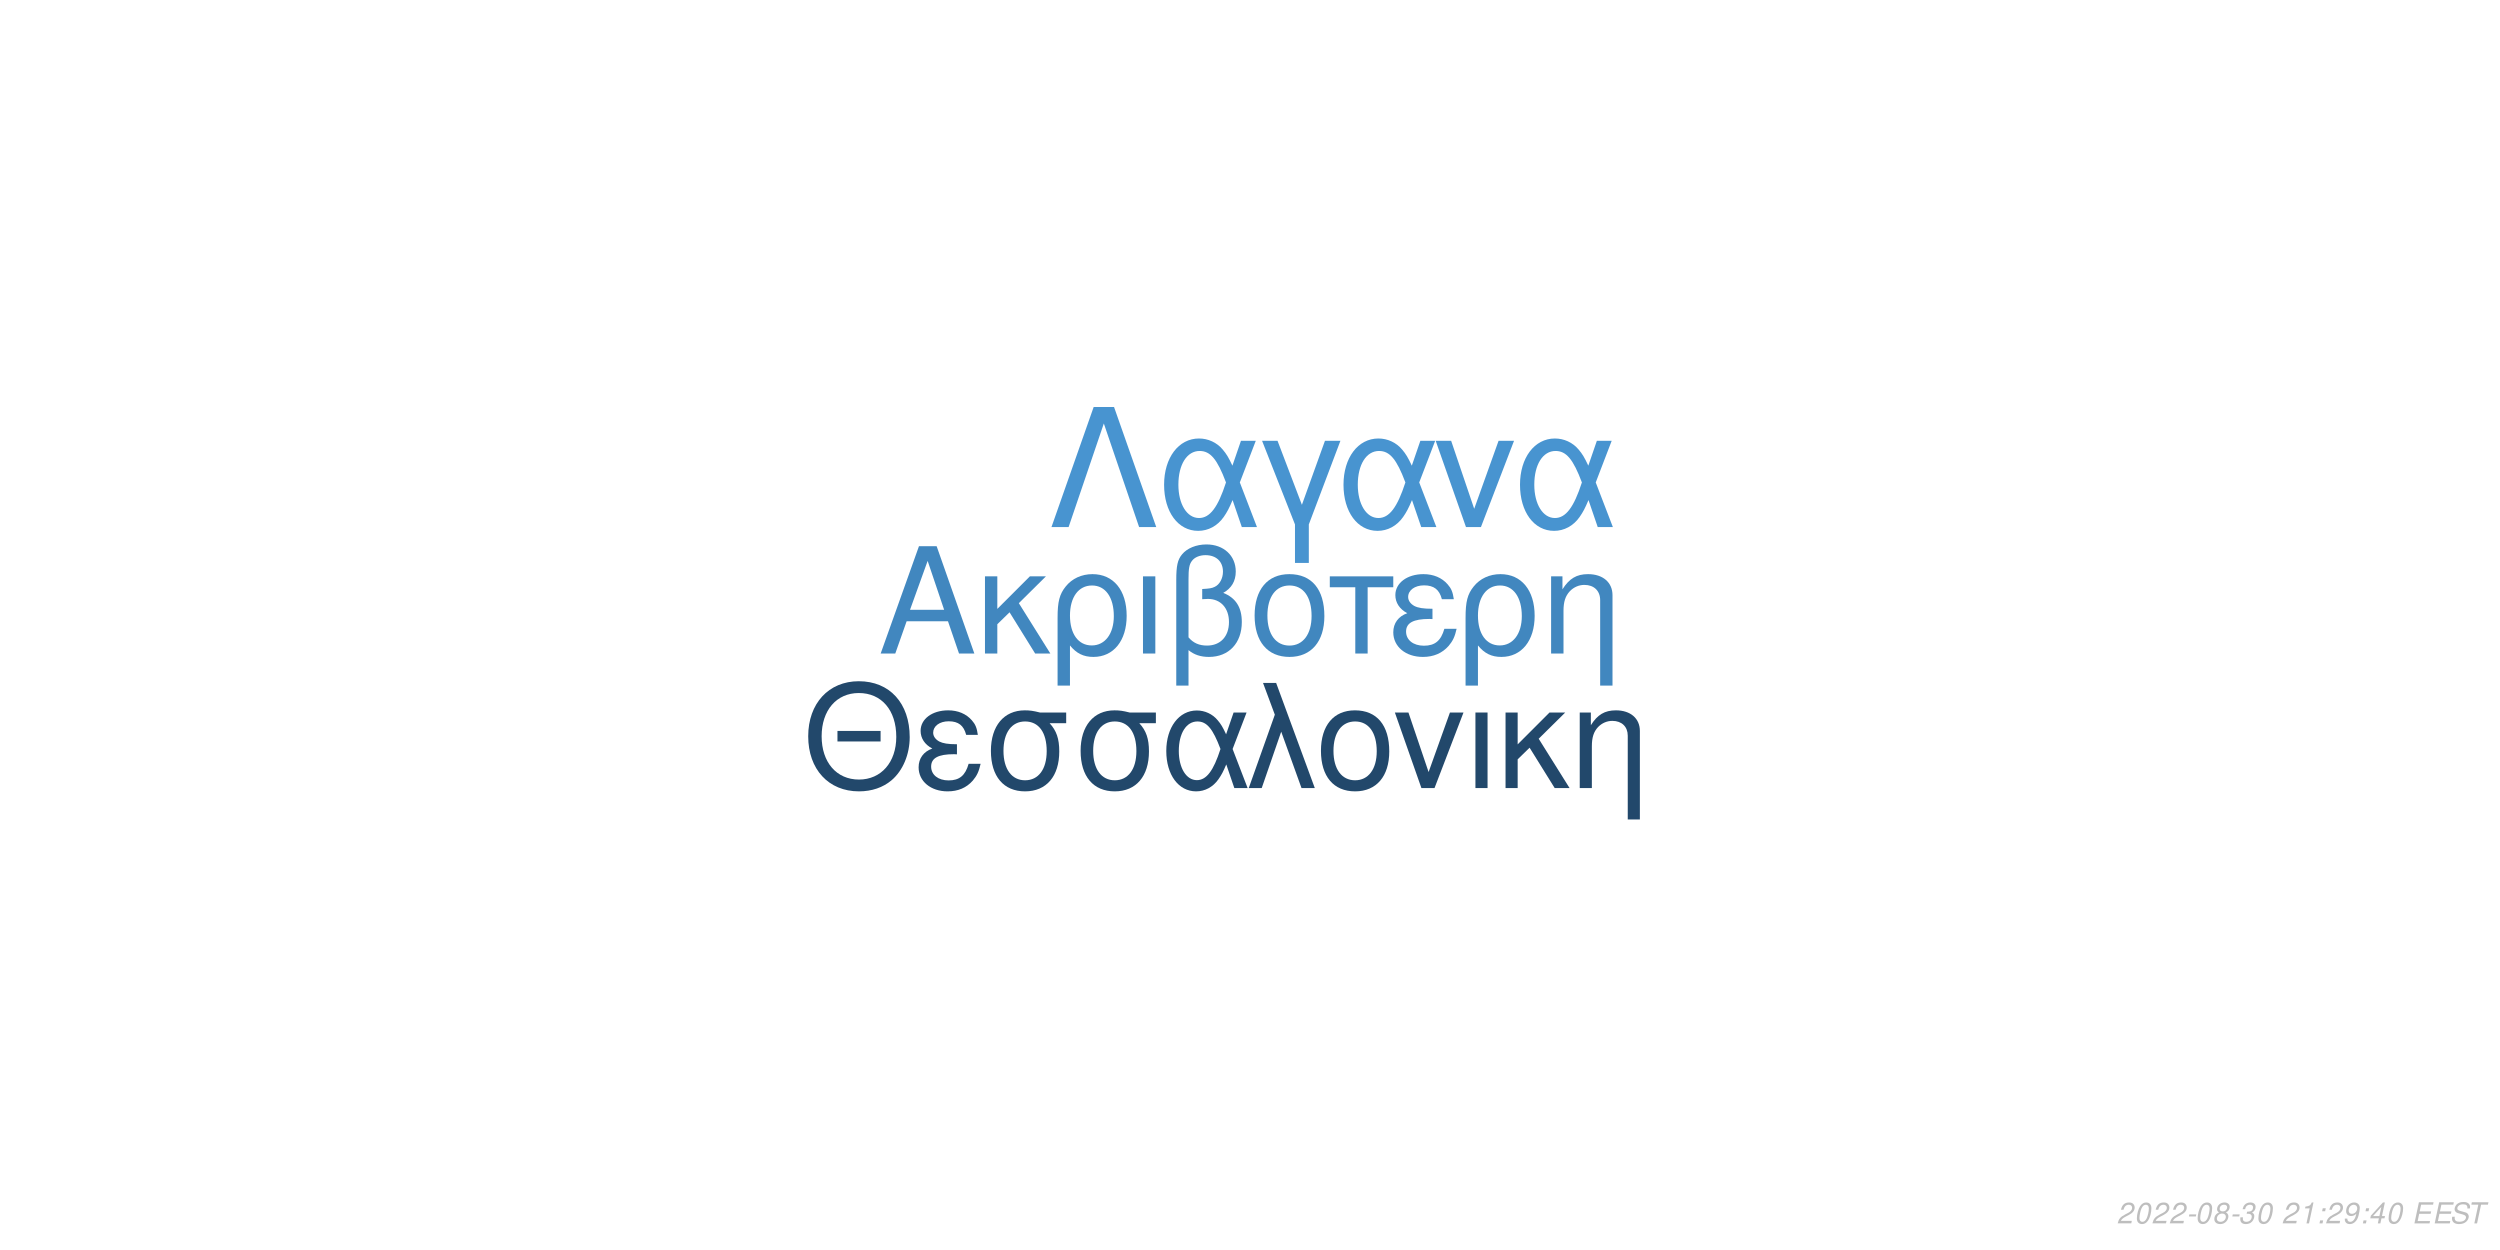
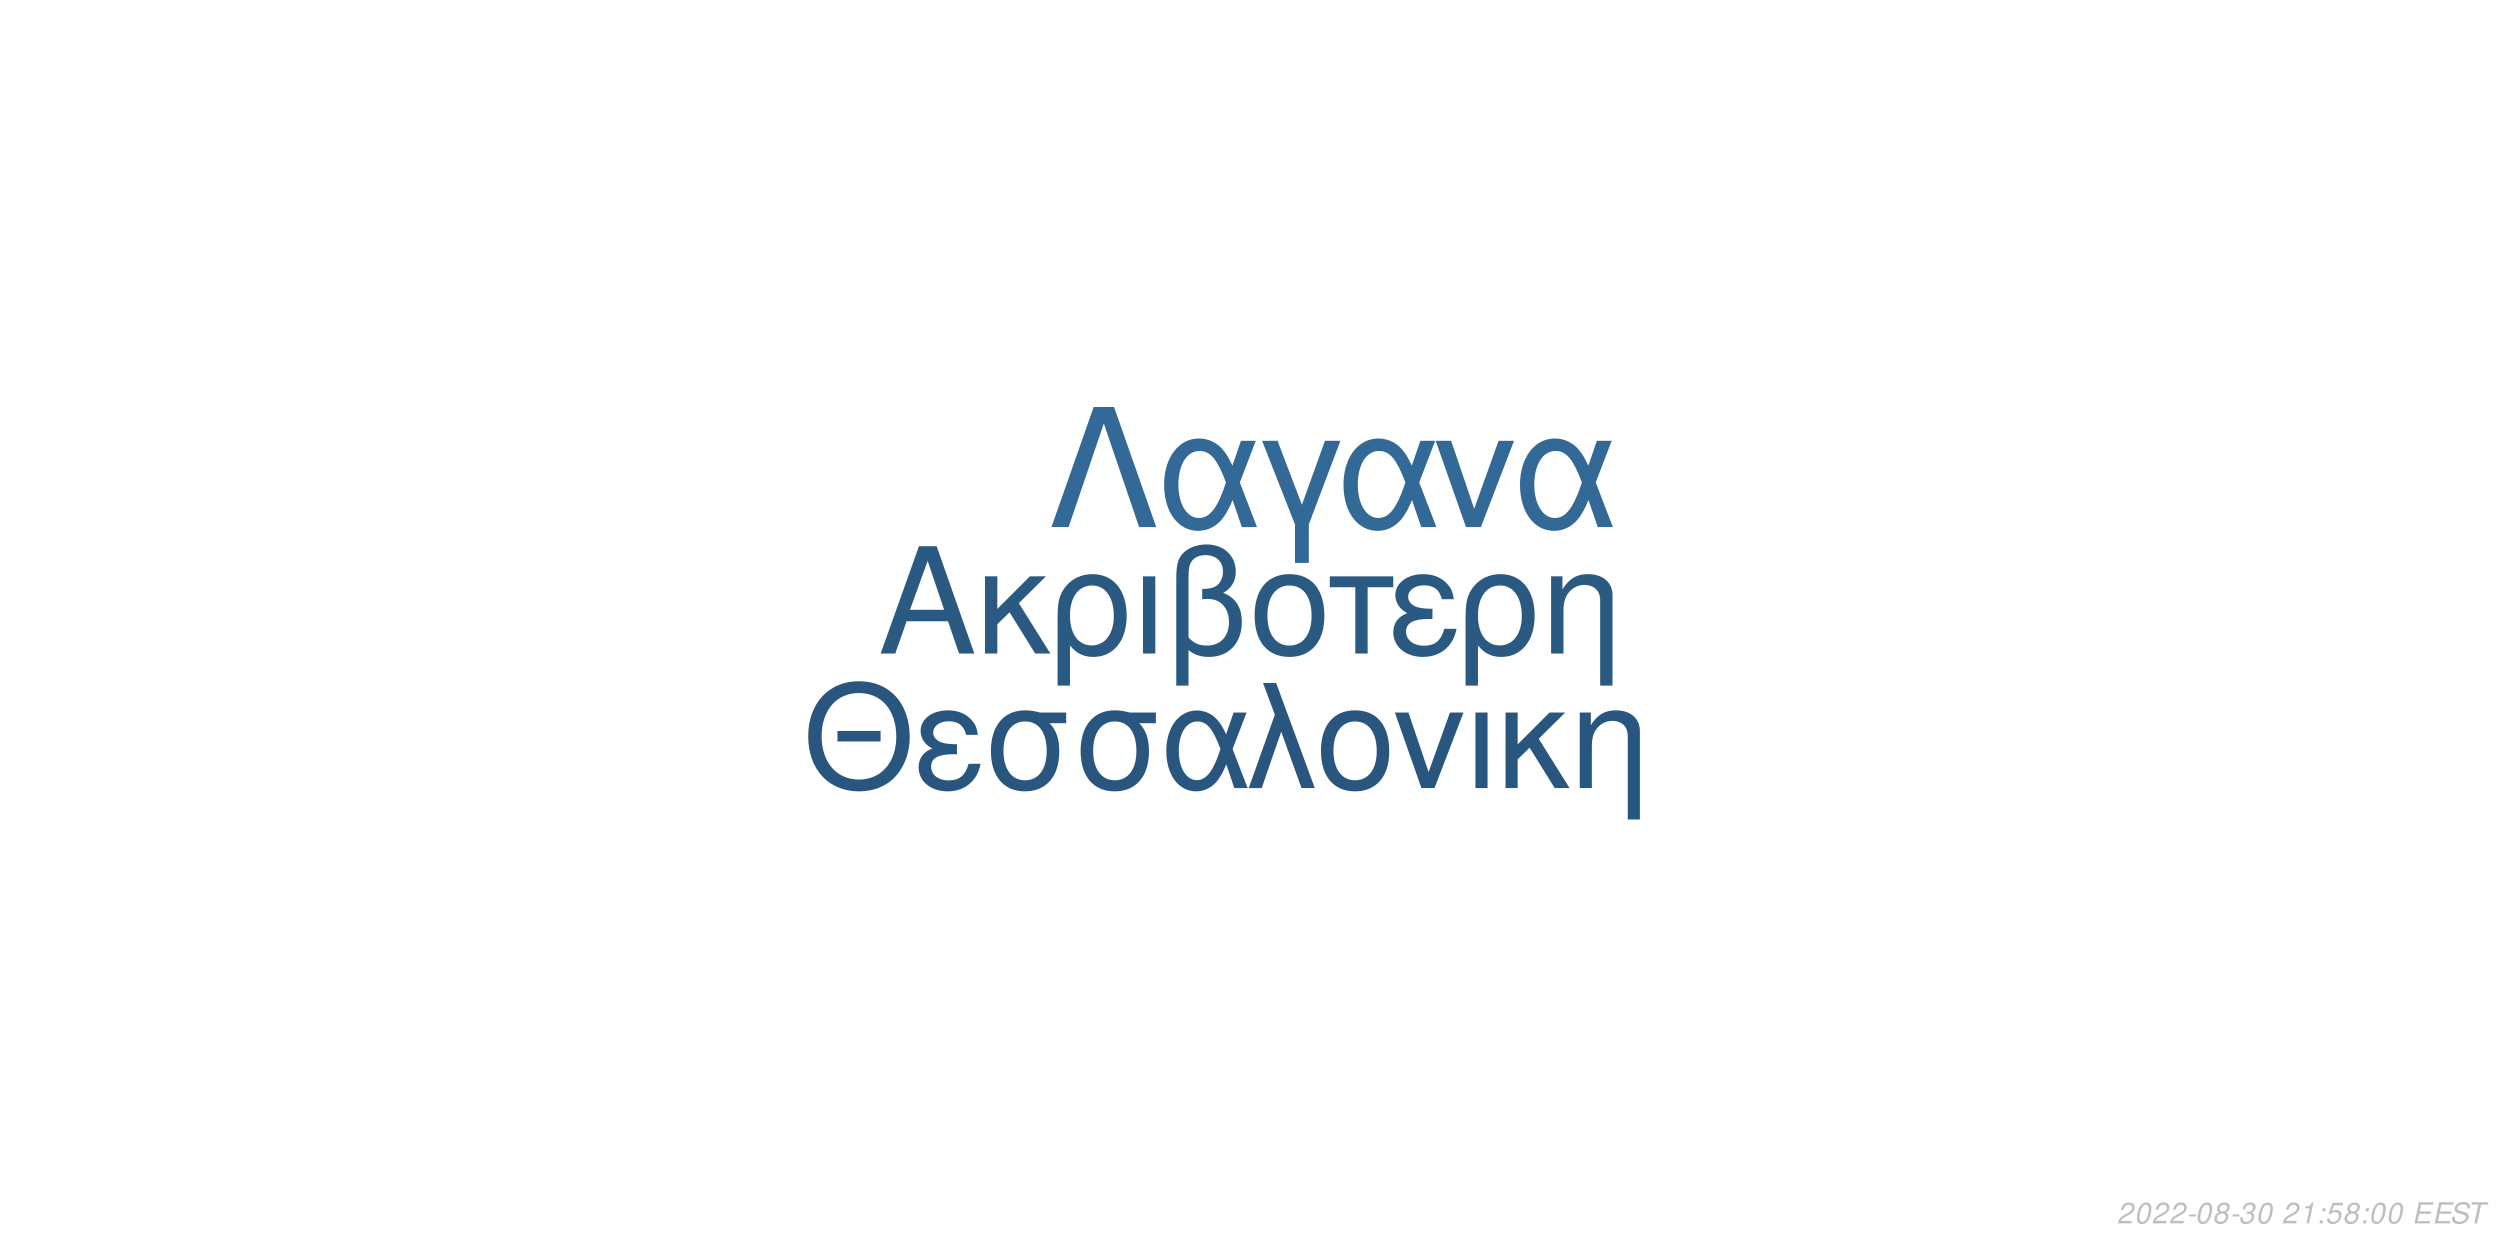
<svg xmlns="http://www.w3.org/2000/svg" xmlns:xlink="http://www.w3.org/1999/xlink" width="864pt" height="432pt" viewBox="0 0 864 432" version="1.1">
  <defs>
    <g>
      <symbol overflow="visible" id="glyph0-0">
        <path style="stroke:none;" d="" />
      </symbol>
      <symbol overflow="visible" id="glyph0-1">
        <path style="stroke:none;" d="M 24.125 -11.141 L 27.938 0 L 33.234 0 L 20.203 -37.094 L 14.094 -37.094 L 0.859 0 L 5.906 0 L 9.828 -11.141 Z M 22.797 -15.109 L 11 -15.109 L 17.094 -32.016 Z M 22.797 -15.109 " />
      </symbol>
      <symbol overflow="visible" id="glyph0-2">
        <path style="stroke:none;" d="M 7.172 -15.422 L 7.172 -26.672 L 2.906 -26.672 L 2.906 0 L 7.172 0 L 7.172 -10.125 L 11.406 -14.25 L 20.25 0 L 25.5 0 L 14.609 -17.406 L 23.969 -26.672 L 18.422 -26.672 Z M 7.172 -15.422 " />
      </symbol>
      <symbol overflow="visible" id="glyph0-3">
        <path style="stroke:none;" d="M 3 11.094 L 7.281 11.094 L 7.281 -2.797 C 9.516 -0.047 11.953 1.172 15.375 1.172 C 22.344 1.172 26.875 -4.422 26.875 -13.031 C 26.875 -21.891 22.297 -27.438 15.062 -27.438 C 11.297 -27.438 7.984 -25.906 5.797 -23.156 C 3.672 -20.516 3 -17.969 3 -12.359 Z M 14.906 -23.516 C 19.547 -23.516 22.438 -19.438 22.438 -12.922 C 22.438 -6.812 19.391 -2.797 14.812 -2.797 C 10.172 -2.797 7.281 -6.766 7.281 -13.125 C 7.281 -19.484 10.234 -23.516 14.906 -23.516 Z M 14.906 -23.516 " />
      </symbol>
      <symbol overflow="visible" id="glyph0-4">
        <path style="stroke:none;" d="M 3.516 0 L 7.781 0 L 7.781 -26.672 L 3.516 -26.672 Z M 3.516 0 " />
      </symbol>
      <symbol overflow="visible" id="glyph0-5">
        <path style="stroke:none;" d="M 4.016 11.094 L 8.25 11.094 L 8.25 -1.172 C 10.172 0.406 12.422 1.172 15.312 1.172 C 22.188 1.172 26.672 -3.609 26.672 -10.891 C 26.672 -15.984 24.578 -19.234 20.25 -20.969 C 23.109 -22.547 24.578 -25.031 24.578 -28.344 C 24.578 -33.844 20.406 -37.703 14.453 -37.703 C 10.938 -37.703 7.734 -36.391 6 -34.25 C 4.484 -32.422 4.016 -30.328 4.016 -25.391 Z M 8.25 -25.656 C 8.25 -29.359 8.5 -30.844 9.469 -32.062 C 10.375 -33.281 12.156 -34 14.094 -34 C 17.812 -34 20.156 -31.812 20.156 -28.297 C 20.156 -25.953 18.984 -23.812 17.297 -23.047 C 16.281 -22.547 15.469 -22.438 12.984 -22.297 L 12.984 -18.781 C 13.734 -18.828 14.344 -18.875 14.969 -18.875 C 19.344 -18.875 22.234 -15.719 22.234 -10.891 C 22.234 -5.906 19.281 -2.75 14.656 -2.75 C 11.953 -2.75 9.922 -3.609 8.25 -5.594 Z M 8.25 -25.656 " />
      </symbol>
      <symbol overflow="visible" id="glyph0-6">
        <path style="stroke:none;" d="M 14.094 -27.438 C 6.562 -27.438 2.094 -22.094 2.094 -13.125 C 2.094 -4.125 6.562 1.172 14.141 1.172 C 21.672 1.172 26.203 -4.172 26.203 -12.922 C 26.203 -22.188 21.828 -27.438 14.094 -27.438 Z M 14.141 -23.516 C 18.938 -23.516 21.781 -19.594 21.781 -12.984 C 21.781 -6.672 18.828 -2.75 14.141 -2.75 C 9.422 -2.75 6.516 -6.672 6.516 -13.125 C 6.516 -19.594 9.422 -23.516 14.141 -23.516 Z M 14.141 -23.516 " />
      </symbol>
      <symbol overflow="visible" id="glyph0-7">
        <path style="stroke:none;" d="M 7.891 0 L 12.156 0 L 12.156 -22.906 L 21.016 -22.906 L 21.016 -26.672 L -0.922 -26.672 L -0.922 -22.906 L 7.891 -22.906 Z M 7.891 0 " />
      </symbol>
      <symbol overflow="visible" id="glyph0-8">
        <path style="stroke:none;" d="M 14.562 -15.469 C 11.344 -15.469 9.562 -15.781 8.297 -16.438 C 6.922 -17.203 6.156 -18.328 6.156 -19.547 C 6.156 -21.891 8.453 -23.562 11.656 -23.562 C 15.062 -23.562 16.953 -22.094 17.812 -18.781 L 21.938 -18.781 C 21.578 -21.266 21.062 -22.5 19.797 -23.922 C 17.812 -26.203 14.906 -27.438 11.453 -27.438 C 5.797 -27.438 1.734 -24.375 1.734 -20.203 C 1.734 -17.609 3.156 -15.375 5.859 -13.938 C 2.797 -12.875 1.016 -10.484 1.016 -7.328 C 1.016 -2.391 5.297 1.172 11.25 1.172 C 14.969 1.172 17.906 -0.109 20.156 -2.641 C 21.578 -4.328 22.297 -5.797 22.906 -8.547 L 18.672 -8.547 C 17.5 -4.422 15.422 -2.703 11.609 -2.703 C 7.938 -2.703 5.438 -4.688 5.438 -7.578 C 5.438 -10.578 7.938 -11.953 13.484 -11.953 C 13.641 -11.953 14.094 -11.953 14.562 -11.906 Z M 14.562 -15.469 " />
      </symbol>
      <symbol overflow="visible" id="glyph0-9">
        <path style="stroke:none;" d="M 3.562 -26.672 L 3.562 0 L 7.844 0 L 7.844 -14.703 C 7.844 -17.906 8.5 -19.891 10.031 -21.531 C 11.406 -22.953 13.188 -23.719 15.062 -23.719 C 18.375 -23.719 20.516 -21.672 20.516 -18.469 L 20.516 11.094 L 24.781 11.094 L 24.781 -20.156 C 24.781 -24.578 21.469 -27.438 16.328 -27.438 C 12.359 -27.438 9.828 -25.906 7.484 -22.188 L 7.484 -26.672 Z M 3.562 -26.672 " />
      </symbol>
      <symbol overflow="visible" id="glyph1-0">
        <path style="stroke:none;" d="" />
      </symbol>
      <symbol overflow="visible" id="glyph1-1">
        <path style="stroke:none;" d="M 26.859 -19.734 L 11.953 -19.734 L 11.953 -16.094 L 26.859 -16.094 Z M 19.328 -36.922 C 8.922 -36.922 1.844 -29.25 1.844 -17.891 C 1.844 -6.484 8.875 1.141 19.391 1.141 C 23.812 1.141 27.703 -0.203 30.641 -2.688 C 34.578 -6.031 36.922 -11.656 36.922 -17.594 C 36.922 -29.297 30 -36.922 19.328 -36.922 Z M 19.328 -32.844 C 27.203 -32.844 32.281 -26.906 32.281 -17.688 C 32.281 -8.922 27.062 -2.938 19.391 -2.938 C 11.609 -2.938 6.484 -8.922 6.484 -17.891 C 6.484 -26.859 11.609 -32.844 19.328 -32.844 Z M 19.328 -32.844 " />
      </symbol>
      <symbol overflow="visible" id="glyph1-2">
        <path style="stroke:none;" d="M 14.25 -15.141 C 11.109 -15.141 9.375 -15.453 8.125 -16.094 C 6.781 -16.844 6.031 -17.938 6.031 -19.141 C 6.031 -21.422 8.266 -23.078 11.406 -23.078 C 14.75 -23.078 16.594 -21.625 17.438 -18.391 L 21.469 -18.391 C 21.125 -20.828 20.625 -22.031 19.391 -23.422 C 17.438 -25.656 14.594 -26.859 11.219 -26.859 C 5.688 -26.859 1.688 -23.875 1.688 -19.781 C 1.688 -17.234 3.094 -15.047 5.734 -13.656 C 2.734 -12.609 1 -10.266 1 -7.172 C 1 -2.344 5.188 1.141 11.016 1.141 C 14.656 1.141 17.547 -0.094 19.734 -2.594 C 21.125 -4.234 21.828 -5.688 22.422 -8.375 L 18.281 -8.375 C 17.141 -4.328 15.094 -2.641 11.359 -2.641 C 7.766 -2.641 5.328 -4.578 5.328 -7.422 C 5.328 -10.359 7.766 -11.703 13.203 -11.703 C 13.359 -11.703 13.797 -11.703 14.25 -11.656 Z M 14.25 -15.141 " />
      </symbol>
      <symbol overflow="visible" id="glyph1-3">
        <path style="stroke:none;" d="M 29 -26.109 L 19.938 -26.109 C 17.594 -26.703 16.438 -26.859 14.703 -26.859 C 7.469 -26.859 2.984 -21.469 2.984 -12.859 C 2.984 -4.031 7.375 1.141 14.797 1.141 C 22.172 1.141 26.609 -4.078 26.609 -12.656 C 26.609 -17.047 25.656 -19.828 23.266 -22.422 L 29 -22.422 Z M 14.797 -23.016 C 19.531 -23.016 22.266 -19.234 22.266 -12.75 C 22.266 -6.531 19.438 -2.688 14.797 -2.688 C 10.172 -2.688 7.328 -6.531 7.328 -12.859 C 7.328 -19.188 10.172 -23.016 14.797 -23.016 Z M 14.797 -23.016 " />
      </symbol>
      <symbol overflow="visible" id="glyph1-4">
        <path style="stroke:none;" d="M 29.344 -26.109 L 24.859 -26.109 L 22.266 -18.578 C 21.125 -21.031 20.484 -22.125 19.328 -23.469 C 17.547 -25.609 14.906 -26.812 12.156 -26.812 C 5.984 -26.812 1.594 -20.984 1.594 -12.812 C 1.594 -4.578 5.828 1.141 11.906 1.141 C 14.953 1.141 17.734 -0.344 19.625 -3.047 C 20.672 -4.531 21.281 -5.688 22.328 -8.172 L 25.109 0 L 29.703 0 L 24.516 -13.5 Z M 20.328 -13.5 C 17.891 -5.922 15.453 -2.734 12.156 -2.734 C 8.516 -2.734 5.922 -6.922 5.922 -12.812 C 5.922 -18.938 8.516 -23.016 12.359 -23.016 C 15.594 -23.016 17.688 -20.531 20.328 -13.5 Z M 20.328 -13.5 " />
      </symbol>
      <symbol overflow="visible" id="glyph1-5">
        <path style="stroke:none;" d="M 1.094 0 L 5.578 0 L 12.312 -19.484 L 19.328 0 L 23.922 0 L 10.562 -36.328 L 6.031 -36.328 L 10.109 -25.359 Z M 1.094 0 " />
      </symbol>
      <symbol overflow="visible" id="glyph1-6">
        <path style="stroke:none;" d="M 13.797 -26.859 C 6.422 -26.859 2.047 -21.625 2.047 -12.859 C 2.047 -4.031 6.422 1.141 13.859 1.141 C 21.234 1.141 25.656 -4.078 25.656 -12.656 C 25.656 -21.719 21.375 -26.859 13.797 -26.859 Z M 13.859 -23.016 C 18.531 -23.016 21.328 -19.188 21.328 -12.703 C 21.328 -6.531 18.438 -2.688 13.859 -2.688 C 9.219 -2.688 6.375 -6.531 6.375 -12.859 C 6.375 -19.188 9.219 -23.016 13.859 -23.016 Z M 13.859 -23.016 " />
      </symbol>
      <symbol overflow="visible" id="glyph1-7">
        <path style="stroke:none;" d="M 14.297 0 L 24.312 -26.109 L 19.625 -26.109 L 12.25 -5.531 L 5.281 -26.109 L 0.594 -26.109 L 9.766 0 Z M 14.297 0 " />
      </symbol>
      <symbol overflow="visible" id="glyph1-8">
        <path style="stroke:none;" d="M 3.438 0 L 7.625 0 L 7.625 -26.109 L 3.438 -26.109 Z M 3.438 0 " />
      </symbol>
      <symbol overflow="visible" id="glyph1-9">
        <path style="stroke:none;" d="M 7.031 -15.094 L 7.031 -26.109 L 2.844 -26.109 L 2.844 0 L 7.031 0 L 7.031 -9.922 L 11.156 -13.953 L 19.828 0 L 24.969 0 L 14.297 -17.047 L 23.469 -26.109 L 18.031 -26.109 Z M 7.031 -15.094 " />
      </symbol>
      <symbol overflow="visible" id="glyph1-10">
        <path style="stroke:none;" d="M 3.484 -26.109 L 3.484 0 L 7.672 0 L 7.672 -14.406 C 7.672 -17.547 8.328 -19.484 9.812 -21.078 C 11.156 -22.469 12.906 -23.219 14.75 -23.219 C 17.984 -23.219 20.078 -21.234 20.078 -18.094 L 20.078 10.859 L 24.266 10.859 L 24.266 -19.734 C 24.266 -24.062 21.031 -26.859 16 -26.859 C 12.109 -26.859 9.609 -25.359 7.328 -21.719 L 7.328 -26.109 Z M 3.484 -26.109 " />
      </symbol>
      <symbol overflow="visible" id="glyph2-0">
        <path style="stroke:none;" d="" />
      </symbol>
      <symbol overflow="visible" id="glyph2-1">
        <path style="stroke:none;" d="M 22.531 -41.484 L 15.484 -41.484 L 0.906 0 L 6.828 0 L 19 -35.797 L 31.188 0 L 37.109 0 Z M 22.531 -41.484 " />
      </symbol>
      <symbol overflow="visible" id="glyph2-2">
        <path style="stroke:none;" d="M 33.516 -29.812 L 28.391 -29.812 L 25.438 -21.219 C 24.125 -24.016 23.391 -25.266 22.078 -26.797 C 20.031 -29.25 17.016 -30.609 13.891 -30.609 C 6.828 -30.609 1.828 -23.953 1.828 -14.625 C 1.828 -5.234 6.656 1.312 13.594 1.312 C 17.078 1.312 20.266 -0.391 22.422 -3.469 C 23.609 -5.172 24.297 -6.484 25.5 -9.328 L 28.688 0 L 33.922 0 L 28 -15.422 Z M 23.219 -15.422 C 20.422 -6.766 17.641 -3.125 13.891 -3.125 C 9.734 -3.125 6.766 -7.906 6.766 -14.625 C 6.766 -21.625 9.734 -26.297 14.109 -26.297 C 17.812 -26.297 20.203 -23.453 23.219 -15.422 Z M 23.219 -15.422 " />
      </symbol>
      <symbol overflow="visible" id="glyph2-3">
        <path style="stroke:none;" d="M 12.062 12.406 L 16.844 12.406 L 16.844 -0.906 L 27.766 -29.812 L 22.422 -29.812 L 14.453 -7.688 L 6.031 -29.812 L 0.688 -29.812 L 12.062 -0.906 Z M 12.062 12.406 " />
      </symbol>
      <symbol overflow="visible" id="glyph2-4">
        <path style="stroke:none;" d="M 16.328 0 L 27.766 -29.812 L 22.422 -29.812 L 14 -6.312 L 6.031 -29.812 L 0.688 -29.812 L 11.156 0 Z M 16.328 0 " />
      </symbol>
      <symbol overflow="visible" id="glyph3-0">
        <path style="stroke:none;" d="" />
      </symbol>
      <symbol overflow="visible" id="glyph3-1">
        <path style="stroke:none;" d="M 5.234 -0.875 L 1.469 -0.875 C 1.641 -1.375 2.203 -1.891 3.109 -2.344 L 4.234 -2.938 C 5.562 -3.625 6.219 -4.469 6.219 -5.484 C 6.219 -5.938 6.062 -6.359 5.797 -6.656 C 5.469 -7.047 4.984 -7.234 4.312 -7.234 C 2.766 -7.234 1.891 -6.453 1.484 -4.734 L 2.375 -4.734 C 2.484 -5.188 2.609 -5.484 2.797 -5.75 C 3.094 -6.203 3.609 -6.453 4.188 -6.453 C 4.891 -6.453 5.344 -6.031 5.344 -5.375 C 5.344 -4.703 4.859 -4.094 4.016 -3.656 L 2.984 -3.125 C 1.234 -2.188 0.797 -1.656 0.344 -0.016 L 5.047 -0.016 Z M 5.234 -0.875 " />
      </symbol>
      <symbol overflow="visible" id="glyph3-2">
        <path style="stroke:none;" d="M 4.203 -7.234 C 3.375 -7.234 2.688 -6.812 2.125 -5.984 C 1.484 -5.047 0.984 -3.188 0.984 -1.734 C 0.984 -1.109 1.172 -0.562 1.484 -0.266 C 1.797 0.047 2.281 0.234 2.766 0.234 C 3.625 0.234 4.281 -0.156 4.859 -1.016 C 5.516 -1.953 6 -3.797 6 -5.266 C 6 -6.5 5.328 -7.234 4.203 -7.234 Z M 4.094 -6.453 C 4.734 -6.453 5.125 -5.984 5.125 -5.156 C 5.125 -4.203 4.781 -2.625 4.406 -1.812 C 3.984 -0.938 3.516 -0.547 2.875 -0.547 C 2.25 -0.547 1.875 -1.031 1.875 -1.828 C 1.875 -2.797 2.203 -4.344 2.594 -5.203 C 2.984 -6.047 3.453 -6.453 4.094 -6.453 Z M 4.094 -6.453 " />
      </symbol>
      <symbol overflow="visible" id="glyph3-3">
        <path style="stroke:none;" d="M 3.516 -3.125 L 1.125 -3.125 L 0.969 -2.406 L 3.359 -2.406 Z M 3.516 -3.125 " />
      </symbol>
      <symbol overflow="visible" id="glyph3-4">
        <path style="stroke:none;" d="M 4.766 -3.797 C 5.078 -3.969 5.234 -4.078 5.438 -4.234 C 5.812 -4.594 6.062 -5.172 6.062 -5.734 C 6.062 -6.625 5.344 -7.234 4.266 -7.234 C 2.812 -7.234 1.703 -6.219 1.703 -4.875 C 1.703 -4.406 1.875 -4.125 2.359 -3.812 C 1.297 -3.312 0.75 -2.516 0.75 -1.469 C 0.75 -0.438 1.547 0.234 2.812 0.234 C 3.656 0.234 4.359 -0.094 4.938 -0.734 C 5.359 -1.234 5.609 -1.859 5.609 -2.438 C 5.609 -3.047 5.312 -3.516 4.766 -3.797 Z M 4.109 -6.453 C 4.797 -6.453 5.188 -6.125 5.188 -5.578 C 5.188 -5.266 5.062 -4.922 4.859 -4.672 C 4.562 -4.312 4.188 -4.156 3.656 -4.156 C 2.984 -4.156 2.594 -4.453 2.594 -4.984 C 2.594 -5.859 3.203 -6.453 4.109 -6.453 Z M 3.453 -3.406 C 4.234 -3.406 4.734 -2.984 4.734 -2.312 C 4.734 -1.312 3.922 -0.547 2.875 -0.547 C 2.125 -0.547 1.625 -0.969 1.625 -1.625 C 1.625 -2.609 2.438 -3.406 3.453 -3.406 Z M 3.453 -3.406 " />
      </symbol>
      <symbol overflow="visible" id="glyph3-5">
        <path style="stroke:none;" d="M 2.922 -3.312 C 3.125 -3.344 3.234 -3.344 3.375 -3.344 C 4.203 -3.344 4.688 -3 4.688 -2.406 C 4.688 -1.312 3.906 -0.547 2.781 -0.547 C 2.047 -0.547 1.594 -0.938 1.594 -1.562 C 1.594 -1.719 1.609 -1.844 1.656 -2.094 L 0.766 -2.094 C 0.734 -1.797 0.719 -1.641 0.719 -1.469 C 0.719 -0.375 1.406 0.234 2.641 0.234 C 3.547 0.234 4.297 -0.078 4.812 -0.656 C 5.266 -1.156 5.562 -1.875 5.562 -2.547 C 5.562 -3.125 5.344 -3.453 4.797 -3.734 C 5.641 -4.234 6.016 -4.844 6.016 -5.734 C 6.016 -6.656 5.312 -7.234 4.203 -7.234 C 3.375 -7.234 2.672 -6.938 2.188 -6.375 C 1.891 -6.031 1.703 -5.641 1.516 -4.906 L 2.391 -4.906 C 2.5 -5.359 2.594 -5.594 2.734 -5.812 C 3.047 -6.234 3.516 -6.453 4.078 -6.453 C 4.734 -6.453 5.141 -6.125 5.141 -5.578 C 5.141 -5.188 5.016 -4.797 4.797 -4.547 C 4.516 -4.234 4 -4.062 3.266 -4.062 L 3.078 -4.062 Z M 2.922 -3.312 " />
      </symbol>
      <symbol overflow="visible" id="glyph3-6">
        <path style="stroke:none;" d="" />
      </symbol>
      <symbol overflow="visible" id="glyph3-7">
        <path style="stroke:none;" d="M 3.703 -5.188 L 2.594 0 L 3.469 0 L 5.016 -7.234 L 4.438 -7.234 C 3.906 -6.156 3.688 -6.016 2.234 -5.812 L 2.109 -5.188 Z M 3.703 -5.188 " />
      </symbol>
      <symbol overflow="visible" id="glyph3-8">
        <path style="stroke:none;" d="M 2.359 -1.031 L 1.312 -1.031 L 1.094 0 L 2.141 0 Z M 3.266 -5.234 L 2.219 -5.234 L 2 -4.203 L 3.047 -4.203 Z M 3.266 -5.234 " />
      </symbol>
      <symbol overflow="visible" id="glyph3-9">
-         <path style="stroke:none;" d="M 0.844 -1.656 C 0.844 -1.547 0.844 -1.438 0.844 -1.375 C 0.844 -0.406 1.531 0.234 2.578 0.234 C 3.203 0.234 3.766 0.016 4.297 -0.438 C 4.938 -1 5.312 -1.656 5.594 -2.719 C 5.844 -3.672 6.016 -4.766 6.016 -5.375 C 6.016 -5.844 5.844 -6.328 5.547 -6.656 C 5.203 -7.031 4.703 -7.234 4.062 -7.234 C 2.516 -7.234 1.297 -5.938 1.297 -4.266 C 1.297 -3.203 1.984 -2.547 3.047 -2.547 C 3.484 -2.547 3.953 -2.672 4.281 -2.891 C 4.406 -2.984 4.547 -3.078 4.828 -3.344 C 4.438 -1.484 3.703 -0.547 2.703 -0.547 C 2.109 -0.547 1.719 -0.938 1.719 -1.547 L 1.719 -1.656 Z M 3.953 -6.453 C 4.625 -6.453 5.141 -5.953 5.141 -5.281 C 5.141 -4.188 4.312 -3.312 3.297 -3.312 C 2.594 -3.312 2.172 -3.734 2.172 -4.453 C 2.172 -5.562 2.984 -6.453 3.953 -6.453 Z M 3.953 -6.453 " />
+         <path style="stroke:none;" d="M 6.297 -7.094 L 2.594 -7.094 L 1.234 -3.234 L 2.047 -3.234 C 2.656 -3.766 2.938 -3.906 3.531 -3.906 C 4.328 -3.906 4.797 -3.453 4.797 -2.688 C 4.797 -1.438 3.969 -0.547 2.828 -0.547 C 2.031 -0.547 1.609 -0.938 1.578 -1.734 L 0.703 -1.734 L 0.703 -1.516 C 0.703 -0.938 0.844 -0.547 1.188 -0.266 C 1.562 0.062 2.078 0.234 2.703 0.234 C 3.656 0.234 4.391 -0.156 4.984 -0.922 C 5.422 -1.5 5.672 -2.234 5.672 -2.953 C 5.672 -4 4.938 -4.672 3.812 -4.672 C 3.328 -4.672 2.906 -4.547 2.406 -4.234 L 3.109 -6.219 L 6.109 -6.219 Z M 6.297 -7.094 " />
      </symbol>
      <symbol overflow="visible" id="glyph3-10">
-         <path style="stroke:none;" d="M 3.625 -1.75 L 3.266 0 L 4.141 0 L 4.516 -1.75 L 5.562 -1.75 L 5.734 -2.531 L 4.688 -2.531 L 5.688 -7.234 L 5.016 -7.234 L 0.844 -2.672 L 0.641 -1.75 Z M 3.797 -2.531 L 1.594 -2.531 L 4.469 -5.703 Z M 3.797 -2.531 " />
+         <path style="stroke:none;" d="M 2.547 -3.312 L 6.5 -3.312 L 6.688 -4.141 L 2.719 -4.141 L 3.219 -6.469 L 7.344 -6.469 L 7.516 -7.297 L 2.453 -7.297 L 0.906 0 L 6.125 0 L 6.297 -0.812 L 2.016 -0.812 Z M 2.547 -3.312 " />
      </symbol>
      <symbol overflow="visible" id="glyph3-11">
-         <path style="stroke:none;" d="M 2.547 -3.312 L 6.5 -3.312 L 6.688 -4.141 L 2.719 -4.141 L 3.219 -6.469 L 7.344 -6.469 L 7.516 -7.297 L 2.453 -7.297 L 0.906 0 L 6.125 0 L 6.297 -0.812 L 2.016 -0.812 Z M 2.547 -3.312 " />
+         <path style="stroke:none;" d="M 7.062 -5.156 C 7.125 -5.438 7.141 -5.562 7.141 -5.703 C 7.141 -6.156 6.938 -6.594 6.594 -6.891 C 6.188 -7.25 5.656 -7.406 4.875 -7.406 C 3.844 -7.406 3.047 -7.125 2.5 -6.562 C 2.094 -6.141 1.781 -5.438 1.781 -4.922 C 1.781 -4.297 2.219 -3.766 2.891 -3.562 L 4.594 -3.094 C 5.406 -2.859 5.734 -2.578 5.734 -2.094 C 5.734 -1.781 5.547 -1.406 5.266 -1.141 C 4.844 -0.766 4.266 -0.578 3.453 -0.578 C 2.328 -0.578 1.812 -0.984 1.812 -1.906 C 1.812 -2.047 1.812 -2.125 1.844 -2.312 L 0.984 -2.312 C 0.906 -2.062 0.891 -1.906 0.891 -1.688 C 0.891 -0.484 1.797 0.234 3.297 0.234 C 4.359 0.234 5.234 -0.062 5.812 -0.609 C 6.344 -1.078 6.688 -1.797 6.688 -2.375 C 6.688 -2.641 6.609 -2.906 6.453 -3.156 C 6.234 -3.5 5.938 -3.703 5.469 -3.828 L 3.75 -4.312 C 2.984 -4.547 2.734 -4.734 2.734 -5.188 C 2.734 -5.547 2.875 -5.844 3.188 -6.109 C 3.547 -6.438 4.031 -6.594 4.703 -6.594 C 5.266 -6.594 5.688 -6.484 5.906 -6.297 C 6.094 -6.125 6.219 -5.797 6.219 -5.516 C 6.219 -5.422 6.203 -5.344 6.188 -5.156 Z M 7.062 -5.156 " />
      </symbol>
      <symbol overflow="visible" id="glyph3-12">
-         <path style="stroke:none;" d="M 7.062 -5.156 C 7.125 -5.438 7.141 -5.562 7.141 -5.703 C 7.141 -6.156 6.938 -6.594 6.594 -6.891 C 6.188 -7.25 5.656 -7.406 4.875 -7.406 C 3.844 -7.406 3.047 -7.125 2.5 -6.562 C 2.094 -6.141 1.781 -5.438 1.781 -4.922 C 1.781 -4.297 2.219 -3.766 2.891 -3.562 L 4.594 -3.094 C 5.406 -2.859 5.734 -2.578 5.734 -2.094 C 5.734 -1.781 5.547 -1.406 5.266 -1.141 C 4.844 -0.766 4.266 -0.578 3.453 -0.578 C 2.328 -0.578 1.812 -0.984 1.812 -1.906 C 1.812 -2.047 1.812 -2.125 1.844 -2.312 L 0.984 -2.312 C 0.906 -2.062 0.891 -1.906 0.891 -1.688 C 0.891 -0.484 1.797 0.234 3.297 0.234 C 4.359 0.234 5.234 -0.062 5.812 -0.609 C 6.344 -1.078 6.688 -1.797 6.688 -2.375 C 6.688 -2.641 6.609 -2.906 6.453 -3.156 C 6.234 -3.5 5.938 -3.703 5.469 -3.828 L 3.75 -4.312 C 2.984 -4.547 2.734 -4.734 2.734 -5.188 C 2.734 -5.547 2.875 -5.844 3.188 -6.109 C 3.547 -6.438 4.031 -6.594 4.703 -6.594 C 5.266 -6.594 5.688 -6.484 5.906 -6.297 C 6.094 -6.125 6.219 -5.797 6.219 -5.516 C 6.219 -5.422 6.203 -5.344 6.188 -5.156 Z M 7.062 -5.156 " />
-       </symbol>
-       <symbol overflow="visible" id="glyph3-13">
        <path style="stroke:none;" d="M 4.938 -6.469 L 7.312 -6.469 L 7.484 -7.297 L 1.75 -7.297 L 1.578 -6.469 L 3.984 -6.469 L 2.609 0 L 3.547 0 Z M 4.938 -6.469 " />
      </symbol>
    </g>
  </defs>
  <g id="surface1">
    <rect x="0" y="0" width="864" height="432" style="fill:rgb(100%,100%,100%);fill-opacity:1;stroke:none;" />
-     <g style="fill:rgb(25.49%,52.941%,74.902%);fill-opacity:1;">
+     <g style="fill:rgb(16.471%,34.902%,50.588%);fill-opacity:1;">
      <use xlink:href="#glyph0-1" x="303.5" y="225.861" />
      <use xlink:href="#glyph0-2" x="337.5" y="225.861" />
      <use xlink:href="#glyph0-3" x="362.5" y="225.861" />
      <use xlink:href="#glyph0-4" x="391.5" y="225.861" />
      <use xlink:href="#glyph0-5" x="402.5" y="225.861" />
      <use xlink:href="#glyph0-6" x="431.5" y="225.861" />
      <use xlink:href="#glyph0-7" x="460.5" y="225.861" />
      <use xlink:href="#glyph0-8" x="480.5" y="225.861" />
      <use xlink:href="#glyph0-3" x="503.5" y="225.861" />
      <use xlink:href="#glyph0-9" x="532.5" y="225.861" />
    </g>
-     <g style="fill:rgb(13.333%,28.235%,41.961%);fill-opacity:1;">
+     <g style="fill:rgb(16.078%,33.725%,49.412%);fill-opacity:1;">
      <use xlink:href="#glyph1-1" x="277.473" y="272.354" />
      <use xlink:href="#glyph1-2" x="316.473" y="272.354" />
      <use xlink:href="#glyph1-3" x="339.473" y="272.354" />
      <use xlink:href="#glyph1-3" x="370.473" y="272.354" />
      <use xlink:href="#glyph1-4" x="401.473" y="272.354" />
      <use xlink:href="#glyph1-5" x="430.473" y="272.354" />
      <use xlink:href="#glyph1-6" x="454.473" y="272.354" />
      <use xlink:href="#glyph1-7" x="481.473" y="272.354" />
      <use xlink:href="#glyph1-8" x="506.473" y="272.354" />
      <use xlink:href="#glyph1-9" x="517.473" y="272.354" />
      <use xlink:href="#glyph1-10" x="542.473" y="272.354" />
    </g>
-     <g style="fill:rgb(28.235%,58.039%,81.569%);fill-opacity:1;">
+     <g style="fill:rgb(19.608%,41.176%,59.216%);fill-opacity:1;">
      <use xlink:href="#glyph2-1" x="362.484" y="182.152" />
      <use xlink:href="#glyph2-2" x="400.484" y="182.152" />
      <use xlink:href="#glyph2-3" x="435.484" y="182.152" />
      <use xlink:href="#glyph2-2" x="462.484" y="182.152" />
      <use xlink:href="#glyph2-4" x="495.484" y="182.152" />
      <use xlink:href="#glyph2-2" x="523.484" y="182.152" />
    </g>
    <g style="fill:rgb(74.51%,74.51%,74.51%);fill-opacity:1;">
      <use xlink:href="#glyph3-1" x="731.52" y="422.81" />
      <use xlink:href="#glyph3-2" x="737.52" y="422.81" />
      <use xlink:href="#glyph3-1" x="743.52" y="422.81" />
      <use xlink:href="#glyph3-1" x="749.52" y="422.81" />
      <use xlink:href="#glyph3-3" x="755.52" y="422.81" />
      <use xlink:href="#glyph3-2" x="758.52" y="422.81" />
      <use xlink:href="#glyph3-4" x="764.52" y="422.81" />
      <use xlink:href="#glyph3-3" x="770.52" y="422.81" />
      <use xlink:href="#glyph3-5" x="773.52" y="422.81" />
      <use xlink:href="#glyph3-2" x="779.52" y="422.81" />
      <use xlink:href="#glyph3-6" x="785.52" y="422.81" />
      <use xlink:href="#glyph3-1" x="788.52" y="422.81" />
      <use xlink:href="#glyph3-7" x="794.52" y="422.81" />
      <use xlink:href="#glyph3-8" x="800.52" y="422.81" />
-       <use xlink:href="#glyph3-1" x="803.52" y="422.81" />
-       <use xlink:href="#glyph3-9" x="809.52" y="422.81" />
+       <use xlink:href="#glyph3-9" x="803.52" y="422.81" />
+       <use xlink:href="#glyph3-4" x="809.52" y="422.81" />
      <use xlink:href="#glyph3-8" x="815.52" y="422.81" />
-       <use xlink:href="#glyph3-10" x="818.52" y="422.81" />
+       <use xlink:href="#glyph3-2" x="818.52" y="422.81" />
      <use xlink:href="#glyph3-2" x="824.52" y="422.81" />
      <use xlink:href="#glyph3-6" x="830.52" y="422.81" />
-       <use xlink:href="#glyph3-11" x="833.52" y="422.81" />
-       <use xlink:href="#glyph3-11" x="840.52" y="422.81" />
-       <use xlink:href="#glyph3-12" x="846.52" y="422.81" />
-       <use xlink:href="#glyph3-13" x="852.52" y="422.81" />
+       <use xlink:href="#glyph3-10" x="833.52" y="422.81" />
+       <use xlink:href="#glyph3-10" x="840.52" y="422.81" />
+       <use xlink:href="#glyph3-11" x="846.52" y="422.81" />
+       <use xlink:href="#glyph3-12" x="852.52" y="422.81" />
    </g>
  </g>
</svg>
